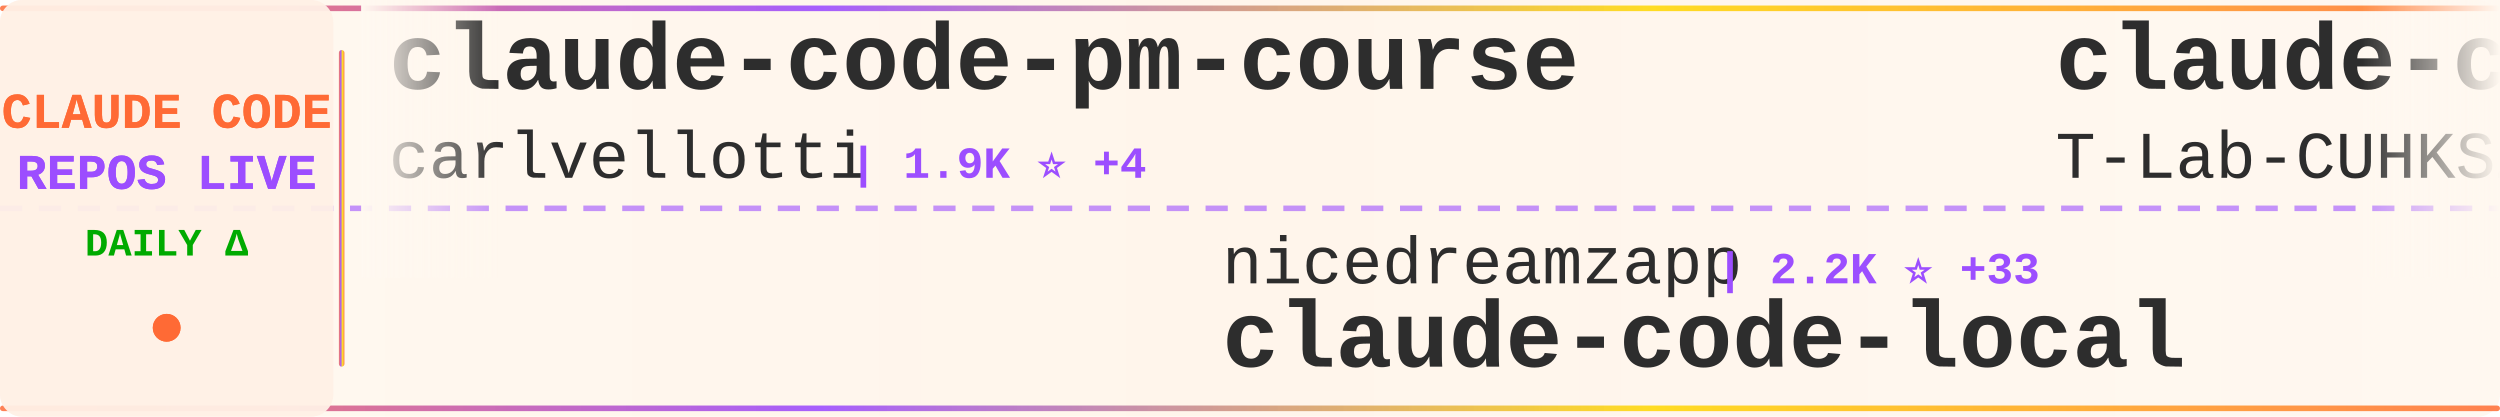
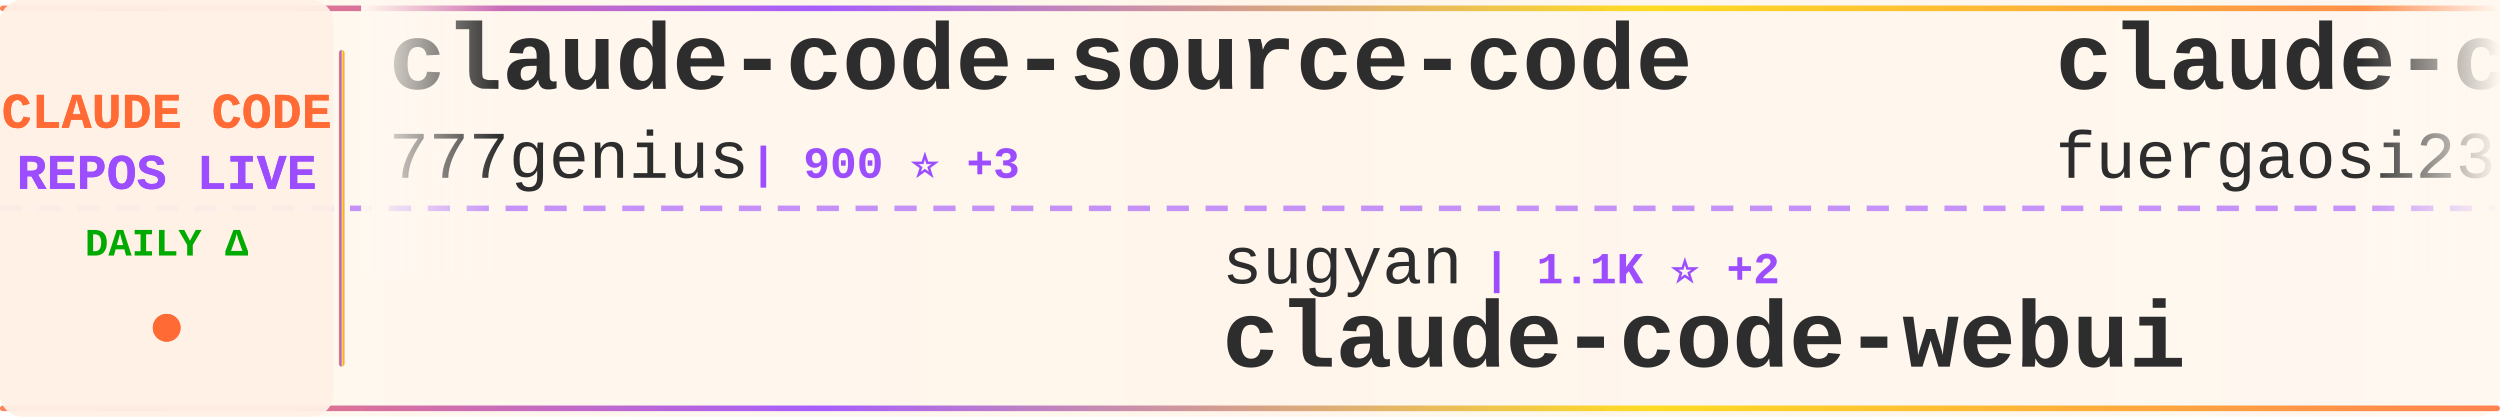
<svg xmlns="http://www.w3.org/2000/svg" width="900" height="150">
  <defs>
    <linearGradient id="tickerBg" x1="0%" y1="0%" x2="100%" y2="0%">
      <stop offset="0%" style="stop-color:#fff8f0;stop-opacity:0.98" />
      <stop offset="50%" style="stop-color:#fff5eb;stop-opacity:1" />
      <stop offset="100%" style="stop-color:#fff8f0;stop-opacity:0.98" />
    </linearGradient>
    <linearGradient id="borderGrad" x1="0%" y1="0%" x2="100%" y2="0%">
      <stop offset="0%" style="stop-color:#FF6B35;stop-opacity:0.85">
        <animate attributeName="stop-opacity" values="0.85;1;0.85" dur="2s" repeatCount="indefinite" />
      </stop>
      <stop offset="33%" style="stop-color:#9C4EFF;stop-opacity:0.9">
        <animate attributeName="stop-opacity" values="0.9;1;0.9" dur="2.2s" repeatCount="indefinite" />
      </stop>
      <stop offset="66%" style="stop-color:#FFD700;stop-opacity:0.85">
        <animate attributeName="stop-opacity" values="0.85;1;0.85" dur="1.8s" repeatCount="indefinite" />
      </stop>
      <stop offset="100%" style="stop-color:#FF6B35;stop-opacity:0.85">
        <animate attributeName="stop-opacity" values="0.85;1;0.85" dur="2s" repeatCount="indefinite" />
      </stop>
    </linearGradient>
    <filter id="textGlow">
      <feGaussianBlur stdDeviation="0.15" result="coloredBlur" />
      <feMerge>
        <feMergeNode in="coloredBlur" />
        <feMergeNode in="SourceGraphic" />
      </feMerge>
    </filter>
    <filter id="metricGlow">
      <feGaussianBlur stdDeviation="0.2" result="coloredBlur" />
      <feMerge>
        <feMergeNode in="coloredBlur" />
        <feMergeNode in="SourceGraphic" />
      </feMerge>
    </filter>
    <linearGradient id="leftFade" x1="0%" y1="0%" x2="100%" y2="0%">
      <stop offset="0%" style="stop-color:#fff8f0;stop-opacity:1" />
      <stop offset="100%" style="stop-color:#fff8f0;stop-opacity:0" />
    </linearGradient>
    <linearGradient id="rightFade" x1="0%" y1="0%" x2="100%" y2="0%">
      <stop offset="0%" style="stop-color:#fff8f0;stop-opacity:0" />
      <stop offset="100%" style="stop-color:#fff8f0;stop-opacity:1" />
    </linearGradient>
  </defs>
  <rect width="900" height="150" fill="url(#tickerBg)" rx="8" />
  <rect x="0" y="2" width="900" height="2" fill="url(#borderGrad)" rx="1" />
  <rect x="0" y="146" width="900" height="2" fill="url(#borderGrad)" rx="1" />
  <line x1="0" y1="75" x2="900" y2="75" stroke="#9C4EFF" stroke-width="2" stroke-dasharray="8 6" opacity="0.6" />
  <rect x="0" y="0" width="120" height="150" fill="#fff0e6" opacity="0.95" rx="8" />
  <text x="60" y="46" font-family="'Courier New', monospace" font-size="18" font-weight="bold" fill="#FF6B35" text-anchor="middle" filter="url(#textGlow)">
    CLAUDE CODE
  </text>
  <text x="60" y="68" font-family="'Courier New', monospace" font-size="18" font-weight="bold" fill="#9C4EFF" text-anchor="middle" filter="url(#textGlow)">
    REPOS LIVE
  </text>
  <text x="60" y="92" font-family="'Courier New', monospace" font-size="14" font-weight="bold" fill="#00aa00" text-anchor="middle">
    DAILY Δ
  </text>
  <circle cx="60" cy="118" r="5" fill="#FF6B35" filter="url(#metricGlow)">
    <animate attributeName="r" values="4;6;4" dur="1.5s" repeatCount="indefinite" />
    <animate attributeName="opacity" values="0.6;1;0.6" dur="1.5s" repeatCount="indefinite" />
  </circle>
  <rect x="122" y="18" width="2" height="114" fill="url(#borderGrad)" rx="1" />
  <clipPath id="tickerClip">
    <rect x="130" y="0" width="770" height="150" />
  </clipPath>
  <g clip-path="url(#tickerClip)">
    <g id="tickerItems">
      <animateTransform attributeName="transform" attributeType="XML" type="translate" from="0 0" to="-3000 0" dur="54s" repeatCount="indefinite" />
      <g transform="translate(0, 0)">
-         <text x="140" y="32" font-family="'Courier New', monospace" font-size="34" font-weight="bold" fill="#2d2d2d">claude-code-pm-course</text>
-         <text x="140" y="64" font-family="'Courier New', monospace" font-size="24" font-weight="normal" fill="#2d2d2d" opacity="1.0">carlvellotti</text>
-         <text x="306" y="64" font-family="'Courier New', monospace" font-size="16" font-weight="bold" fill="#9C4EFF"> | 1.9K ⭐ +4</text>
+         <text x="140" y="32" font-family="'Courier New', monospace" font-size="34" font-weight="bold" fill="#2d2d2d">claude-code-source-code</text>
+         <text x="140" y="64" font-family="'Courier New', monospace" font-size="24" font-weight="normal" fill="#2d2d2d" opacity="1.0">777genius</text>
+         <text x="270" y="64" font-family="'Courier New', monospace" font-size="16" font-weight="bold" fill="#9C4EFF"> | 900 ⭐ +3</text>
      </g>
      <g transform="translate(300, 0)">
-         <text x="140" y="102" font-family="'Courier New', monospace" font-size="24" font-weight="normal" fill="#2d2d2d" opacity="1.0">nicedreamzapp</text>
-         <text x="318" y="102" font-family="'Courier New', monospace" font-size="16" font-weight="bold" fill="#9C4EFF"> | 2.2K ⭐ +33</text>
-         <text x="140" y="132" font-family="'Courier New', monospace" font-size="34" font-weight="bold" fill="#2d2d2d">claude-code-local</text>
+         <text x="140" y="102" font-family="'Courier New', monospace" font-size="24" font-weight="normal" fill="#2d2d2d" opacity="1.0">sugyan</text>
+         <text x="234" y="102" font-family="'Courier New', monospace" font-size="16" font-weight="bold" fill="#9C4EFF"> | 1.1K ⭐ +2</text>
+         <text x="140" y="132" font-family="'Courier New', monospace" font-size="34" font-weight="bold" fill="#2d2d2d">claude-code-webui</text>
      </g>
      <g transform="translate(600, 0)">
-         <text x="140" y="32" font-family="'Courier New', monospace" font-size="34" font-weight="bold" fill="#2d2d2d">claude-code</text>
-         <text x="140" y="64" font-family="'Courier New', monospace" font-size="24" font-weight="normal" fill="#2d2d2d" opacity="1.0">T-Lab-CUHKSZ</text>
-         <text x="306" y="64" font-family="'Courier New', monospace" font-size="16" font-weight="bold" fill="#9C4EFF"> | 294 ⭐ +3</text>
+         <text x="140" y="32" font-family="'Courier New', monospace" font-size="34" font-weight="bold" fill="#2d2d2d">claude-code-proxy</text>
+         <text x="140" y="64" font-family="'Courier New', monospace" font-size="24" font-weight="normal" fill="#2d2d2d" opacity="1.0">fuergaosi233</text>
+         <text x="306" y="64" font-family="'Courier New', monospace" font-size="16" font-weight="bold" fill="#9C4EFF"> | 2.5K ⭐ +4</text>
      </g>
      <g transform="translate(900, 0)">
-         <text x="140" y="102" font-family="'Courier New', monospace" font-size="24" font-weight="normal" fill="#2d2d2d" opacity="1.0">ghuntley</text>
-         <text x="258" y="102" font-family="'Courier New', monospace" font-size="16" font-weight="bold" fill="#9C4EFF"> | 973 ⭐</text>
-         <text x="140" y="132" font-family="'Courier New', monospace" font-size="34" font-weight="bold" fill="#2d2d2d">claude-code-source-code-...</text>
+         <text x="140" y="102" font-family="'Courier New', monospace" font-size="24" font-weight="normal" fill="#2d2d2d" opacity="1.0">snarktank</text>
+         <text x="270" y="102" font-family="'Courier New', monospace" font-size="16" font-weight="bold" fill="#9C4EFF"> | 17.9K ⭐ +43</text>
+         <text x="140" y="132" font-family="'Courier New', monospace" font-size="34" font-weight="bold" fill="#2d2d2d">ralph</text>
      </g>
      <g transform="translate(1200, 0)">
-         <text x="140" y="32" font-family="'Courier New', monospace" font-size="34" font-weight="bold" fill="#2d2d2d">claude-code</text>
-         <text x="140" y="64" font-family="'Courier New', monospace" font-size="24" font-weight="normal" fill="#2d2d2d" opacity="1.0">alex000kim</text>
-         <text x="282" y="64" font-family="'Courier New', monospace" font-size="16" font-weight="bold" fill="#9C4EFF"> | 219 ⭐</text>
+         <text x="140" y="32" font-family="'Courier New', monospace" font-size="34" font-weight="bold" fill="#2d2d2d">antigravity-awesome-skil...</text>
+         <text x="140" y="64" font-family="'Courier New', monospace" font-size="24" font-weight="normal" fill="#2d2d2d" opacity="1.0">sickn33</text>
+         <text x="246" y="64" font-family="'Courier New', monospace" font-size="16" font-weight="bold" fill="#9C4EFF"> | 35.3K ⭐ +150</text>
      </g>
      <g transform="translate(1500, 0)">
-         <text x="140" y="102" font-family="'Courier New', monospace" font-size="24" font-weight="normal" fill="#2d2d2d" opacity="1.0">alejandrobalderas</text>
-         <text x="366" y="102" font-family="'Courier New', monospace" font-size="16" font-weight="bold" fill="#9C4EFF"> | 1.8K ⭐ +14</text>
-         <text x="140" y="132" font-family="'Courier New', monospace" font-size="34" font-weight="bold" fill="#2d2d2d">claude-code-from-source</text>
+         <text x="140" y="102" font-family="'Courier New', monospace" font-size="24" font-weight="normal" fill="#2d2d2d" opacity="1.0">andrew-kramer-inno</text>
+         <text x="378" y="102" font-family="'Courier New', monospace" font-size="16" font-weight="bold" fill="#9C4EFF"> | 580 ⭐ +1</text>
+         <text x="140" y="132" font-family="'Courier New', monospace" font-size="34" font-weight="bold" fill="#2d2d2d">claude-code-source-build</text>
      </g>
      <g transform="translate(1800, 0)">
-         <text x="140" y="32" font-family="'Courier New', monospace" font-size="34" font-weight="bold" fill="#2d2d2d">claude-code-analysis</text>
-         <text x="140" y="64" font-family="'Courier New', monospace" font-size="24" font-weight="normal" fill="#2d2d2d" opacity="1.0">liuup</text>
-         <text x="222" y="64" font-family="'Courier New', monospace" font-size="16" font-weight="bold" fill="#9C4EFF"> | 2.0K ⭐ +17</text>
+         <text x="140" y="32" font-family="'Courier New', monospace" font-size="34" font-weight="bold" fill="#2d2d2d">claude-code</text>
+         <text x="140" y="64" font-family="'Courier New', monospace" font-size="24" font-weight="normal" fill="#2d2d2d" opacity="1.0">Onewon</text>
+         <text x="234" y="64" font-family="'Courier New', monospace" font-size="16" font-weight="bold" fill="#9C4EFF"> | 179 ⭐</text>
      </g>
      <g transform="translate(2100, 0)">
-         <text x="140" y="102" font-family="'Courier New', monospace" font-size="24" font-weight="normal" fill="#2d2d2d" opacity="1.0">anthropics</text>
-         <text x="282" y="102" font-family="'Courier New', monospace" font-size="16" font-weight="bold" fill="#9C4EFF"> | 17.9K ⭐ +143</text>
-         <text x="140" y="132" font-family="'Courier New', monospace" font-size="34" font-weight="bold" fill="#2d2d2d">claude-plugins-official</text>
+         <text x="140" y="102" font-family="'Courier New', monospace" font-size="24" font-weight="normal" fill="#2d2d2d" opacity="1.0">Windy3f3f3f3f</text>
+         <text x="318" y="102" font-family="'Courier New', monospace" font-size="16" font-weight="bold" fill="#9C4EFF"> | 1.0K ⭐ +9</text>
+         <text x="140" y="132" font-family="'Courier New', monospace" font-size="34" font-weight="bold" fill="#2d2d2d">claude-code-from-scratch</text>
      </g>
      <g transform="translate(2400, 0)">
-         <text x="140" y="32" font-family="'Courier New', monospace" font-size="34" font-weight="bold" fill="#2d2d2d">claude-code</text>
-         <text x="140" y="64" font-family="'Courier New', monospace" font-size="24" font-weight="normal" fill="#2d2d2d" opacity="1.0">chiragjoshi12</text>
-         <text x="318" y="64" font-family="'Courier New', monospace" font-size="16" font-weight="bold" fill="#9C4EFF"> | 195 ⭐ +1</text>
+         <text x="140" y="32" font-family="'Courier New', monospace" font-size="34" font-weight="bold" fill="#2d2d2d">claude_code_src</text>
+         <text x="140" y="64" font-family="'Courier New', monospace" font-size="24" font-weight="normal" fill="#2d2d2d" opacity="1.0">ponponon</text>
+         <text x="258" y="64" font-family="'Courier New', monospace" font-size="16" font-weight="bold" fill="#9C4EFF"> | 2.2K ⭐ +1</text>
      </g>
      <g transform="translate(2700, 0)">
-         <text x="140" y="102" font-family="'Courier New', monospace" font-size="24" font-weight="normal" fill="#2d2d2d" opacity="1.0">edmund-io</text>
-         <text x="270" y="102" font-family="'Courier New', monospace" font-size="16" font-weight="bold" fill="#9C4EFF"> | 1.4K ⭐</text>
-         <text x="140" y="132" font-family="'Courier New', monospace" font-size="34" font-weight="bold" fill="#2d2d2d">edmunds-claude-code</text>
+         <text x="140" y="102" font-family="'Courier New', monospace" font-size="24" font-weight="normal" fill="#2d2d2d" opacity="1.0">diet103</text>
+         <text x="246" y="102" font-family="'Courier New', monospace" font-size="16" font-weight="bold" fill="#9C4EFF"> | 9.6K ⭐ +6</text>
+         <text x="140" y="132" font-family="'Courier New', monospace" font-size="34" font-weight="bold" fill="#2d2d2d">claude-code-infrastructu...</text>
      </g>
      <g transform="translate(3000, 0)">
-         <text x="140" y="32" font-family="'Courier New', monospace" font-size="34" font-weight="bold" fill="#2d2d2d">claude-code-pm-course</text>
-         <text x="140" y="64" font-family="'Courier New', monospace" font-size="24" font-weight="normal" fill="#2d2d2d" opacity="1.0">carlvellotti</text>
-         <text x="306" y="64" font-family="'Courier New', monospace" font-size="16" font-weight="bold" fill="#9C4EFF"> | 1.9K ⭐ +4</text>
+         <text x="140" y="32" font-family="'Courier New', monospace" font-size="34" font-weight="bold" fill="#2d2d2d">claude-code-source-code</text>
+         <text x="140" y="64" font-family="'Courier New', monospace" font-size="24" font-weight="normal" fill="#2d2d2d" opacity="1.0">777genius</text>
+         <text x="270" y="64" font-family="'Courier New', monospace" font-size="16" font-weight="bold" fill="#9C4EFF"> | 900 ⭐ +3</text>
      </g>
      <g transform="translate(3300, 0)">
-         <text x="140" y="102" font-family="'Courier New', monospace" font-size="24" font-weight="normal" fill="#2d2d2d" opacity="1.0">nicedreamzapp</text>
-         <text x="318" y="102" font-family="'Courier New', monospace" font-size="16" font-weight="bold" fill="#9C4EFF"> | 2.2K ⭐ +33</text>
-         <text x="140" y="132" font-family="'Courier New', monospace" font-size="34" font-weight="bold" fill="#2d2d2d">claude-code-local</text>
+         <text x="140" y="102" font-family="'Courier New', monospace" font-size="24" font-weight="normal" fill="#2d2d2d" opacity="1.0">sugyan</text>
+         <text x="234" y="102" font-family="'Courier New', monospace" font-size="16" font-weight="bold" fill="#9C4EFF"> | 1.1K ⭐ +2</text>
+         <text x="140" y="132" font-family="'Courier New', monospace" font-size="34" font-weight="bold" fill="#2d2d2d">claude-code-webui</text>
      </g>
      <g transform="translate(3600, 0)">
-         <text x="140" y="32" font-family="'Courier New', monospace" font-size="34" font-weight="bold" fill="#2d2d2d">claude-code</text>
-         <text x="140" y="64" font-family="'Courier New', monospace" font-size="24" font-weight="normal" fill="#2d2d2d" opacity="1.0">T-Lab-CUHKSZ</text>
-         <text x="306" y="64" font-family="'Courier New', monospace" font-size="16" font-weight="bold" fill="#9C4EFF"> | 294 ⭐ +3</text>
+         <text x="140" y="32" font-family="'Courier New', monospace" font-size="34" font-weight="bold" fill="#2d2d2d">claude-code-proxy</text>
+         <text x="140" y="64" font-family="'Courier New', monospace" font-size="24" font-weight="normal" fill="#2d2d2d" opacity="1.0">fuergaosi233</text>
+         <text x="306" y="64" font-family="'Courier New', monospace" font-size="16" font-weight="bold" fill="#9C4EFF"> | 2.5K ⭐ +4</text>
      </g>
      <g transform="translate(3900, 0)">
-         <text x="140" y="102" font-family="'Courier New', monospace" font-size="24" font-weight="normal" fill="#2d2d2d" opacity="1.0">ghuntley</text>
-         <text x="258" y="102" font-family="'Courier New', monospace" font-size="16" font-weight="bold" fill="#9C4EFF"> | 973 ⭐</text>
-         <text x="140" y="132" font-family="'Courier New', monospace" font-size="34" font-weight="bold" fill="#2d2d2d">claude-code-source-code-...</text>
+         <text x="140" y="102" font-family="'Courier New', monospace" font-size="24" font-weight="normal" fill="#2d2d2d" opacity="1.0">snarktank</text>
+         <text x="270" y="102" font-family="'Courier New', monospace" font-size="16" font-weight="bold" fill="#9C4EFF"> | 17.9K ⭐ +43</text>
+         <text x="140" y="132" font-family="'Courier New', monospace" font-size="34" font-weight="bold" fill="#2d2d2d">ralph</text>
      </g>
    </g>
  </g>
  <rect x="130" y="0" width="50" height="100" fill="url(#leftFade)" />
  <rect x="850" y="0" width="50" height="100" fill="url(#rightFade)" />
</svg>
